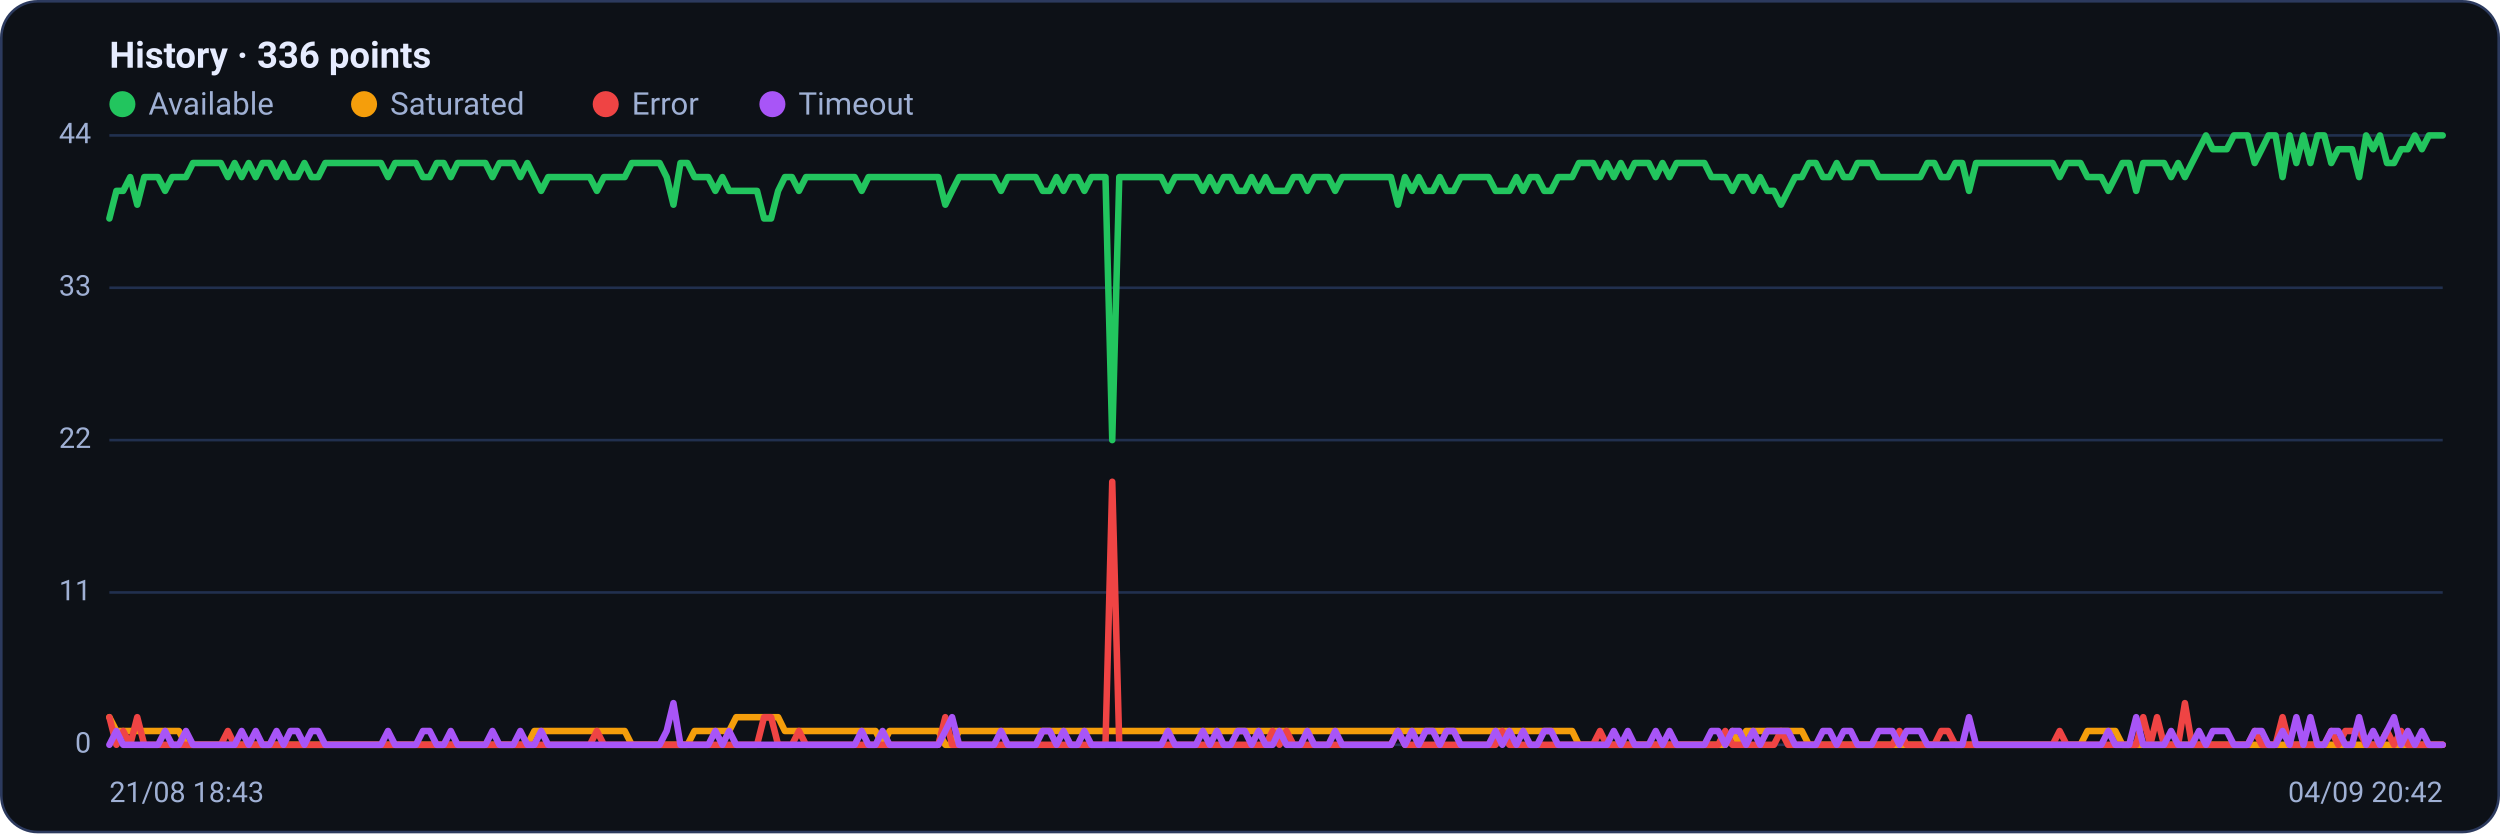
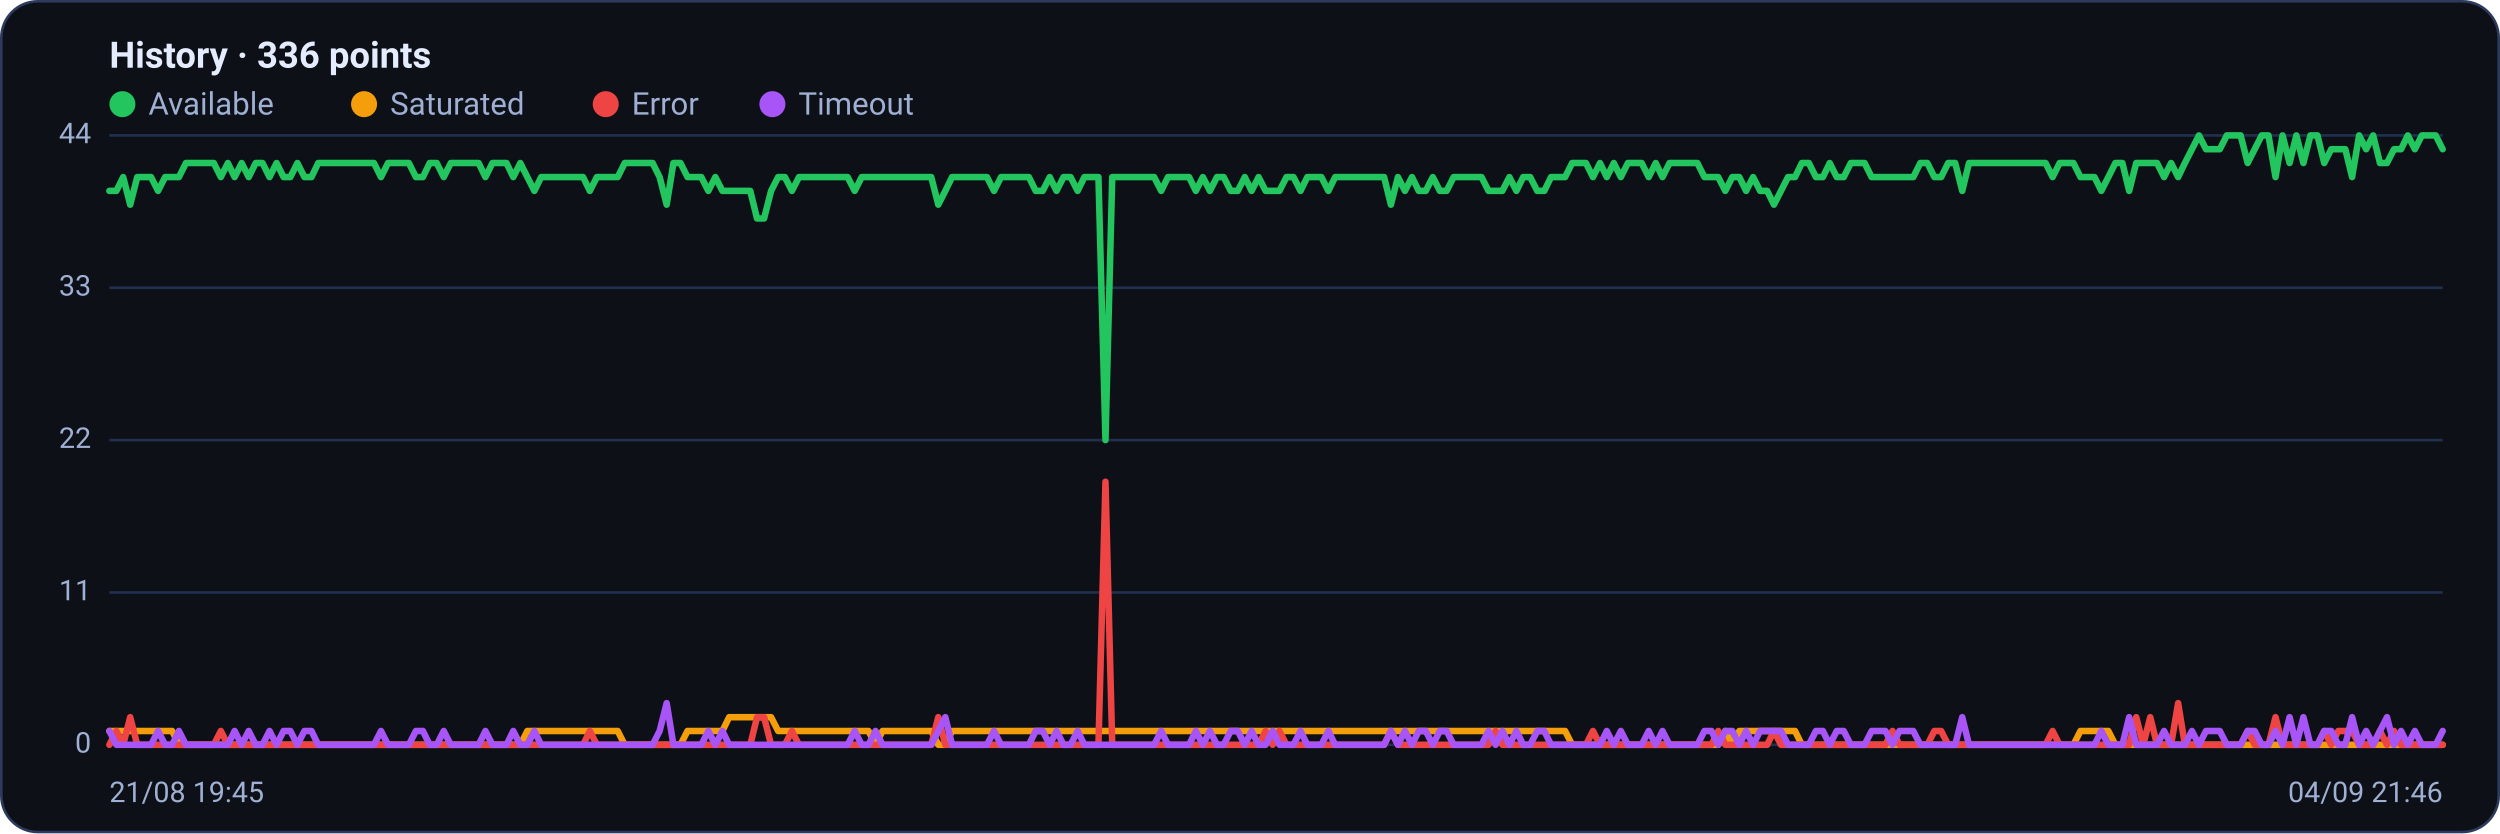
<svg xmlns="http://www.w3.org/2000/svg" viewBox="0 0 960 320" width="960" height="320" font-family="Segoe UI, system-ui, -apple-system, Roboto, Helvetica, Arial, sans-serif" role="img" aria-label="Availability history per region">
  <rect x="0.5" y="0.5" width="959" height="319" rx="14" fill="#0d1117" stroke="#2c3a5e" />
  <text x="42" y="26" font-size="14" font-weight="600" fill="#e6ecff">History · 336 points</text>
  <circle cx="47" cy="40" r="5" fill="#22c55e" />
  <text x="57" y="44" font-size="12" fill="#9fb0d4">Available</text>
  <circle cx="139.8" cy="40" r="5" fill="#f59e0b" />
  <text x="149.8" y="44" font-size="12" fill="#9fb0d4">Saturated</text>
  <circle cx="232.6" cy="40" r="5" fill="#ef4444" />
  <text x="242.6" y="44" font-size="12" fill="#9fb0d4">Error</text>
  <circle cx="296.6" cy="40" r="5" fill="#a855f7" />
  <text x="306.6" y="44" font-size="12" fill="#9fb0d4">Timeout</text>
  <line x1="42" y1="286.0" x2="938" y2="286.0" stroke="#21304f" stroke-width="1" />
  <text x="35" y="289.0" text-anchor="end" font-size="11" fill="#9fb0d4">0</text>
  <line x1="42" y1="227.5" x2="938" y2="227.5" stroke="#21304f" stroke-width="1" />
  <text x="35" y="230.5" text-anchor="end" font-size="11" fill="#9fb0d4">11</text>
  <line x1="42" y1="169.0" x2="938" y2="169.0" stroke="#21304f" stroke-width="1" />
  <text x="35" y="172.0" text-anchor="end" font-size="11" fill="#9fb0d4">22</text>
  <line x1="42" y1="110.5" x2="938" y2="110.5" stroke="#21304f" stroke-width="1" />
  <text x="35" y="113.5" text-anchor="end" font-size="11" fill="#9fb0d4">33</text>
  <line x1="42" y1="52.0" x2="938" y2="52.0" stroke="#21304f" stroke-width="1" />
  <text x="35" y="55.0" text-anchor="end" font-size="11" fill="#9fb0d4">44</text>
-   <polyline fill="none" stroke="#22c55e" stroke-width="2.5" stroke-linejoin="round" stroke-linecap="round" points="42.0,83.9 44.7,73.3 47.3,73.3 50.0,68.0 52.7,78.6 55.4,68.0 58.0,68.0 60.7,68.0 63.4,73.3 66.1,68.0 68.7,68.0 71.4,68.0 74.1,62.6 76.8,62.6 79.4,62.6 82.1,62.6 84.8,62.6 87.5,68.0 90.1,62.6 92.8,68.0 95.5,62.6 98.2,68.0 100.8,62.6 103.5,62.6 106.2,68.0 108.9,62.6 111.5,68.0 114.2,68.0 116.9,62.6 119.6,68.0 122.2,68.0 124.9,62.6 127.6,62.6 130.3,62.6 132.9,62.6 135.6,62.6 138.3,62.6 141.0,62.6 143.6,62.6 146.3,62.6 149.0,68.0 151.7,62.6 154.3,62.6 157.0,62.6 159.7,62.6 162.4,68.0 165.0,68.0 167.7,62.6 170.4,62.6 173.1,68.0 175.7,62.6 178.4,62.6 181.1,62.6 183.8,62.6 186.4,62.6 189.1,68.0 191.8,62.6 194.5,62.6 197.1,62.6 199.8,68.0 202.5,62.6 205.2,68.0 207.8,73.3 210.5,68.0 213.2,68.0 215.9,68.0 218.5,68.0 221.2,68.0 223.9,68.0 226.5,68.0 229.2,73.3 231.9,68.0 234.6,68.0 237.2,68.0 239.9,68.0 242.6,62.6 245.3,62.6 247.9,62.6 250.6,62.6 253.3,62.6 256.0,68.0 258.6,78.6 261.3,62.6 264.0,62.6 266.7,68.0 269.3,68.0 272.0,68.0 274.7,73.3 277.4,68.0 280.0,73.3 282.7,73.3 285.4,73.3 288.1,73.3 290.7,73.3 293.4,83.9 296.1,83.9 298.8,73.3 301.4,68.0 304.1,68.0 306.8,73.3 309.5,68.0 312.1,68.0 314.8,68.0 317.5,68.0 320.2,68.0 322.8,68.0 325.5,68.0 328.2,68.0 330.9,73.3 333.5,68.0 336.2,68.0 338.9,68.0 341.6,68.0 344.2,68.0 346.9,68.0 349.6,68.0 352.3,68.0 354.9,68.0 357.6,68.0 360.3,68.0 363.0,78.6 365.6,73.3 368.3,68.0 371.0,68.0 373.7,68.0 376.3,68.0 379.0,68.0 381.7,68.0 384.4,73.3 387.0,68.0 389.7,68.0 392.4,68.0 395.1,68.0 397.7,68.0 400.4,73.3 403.1,73.3 405.7,68.0 408.4,73.3 411.1,68.0 413.8,68.0 416.4,73.3 419.1,68.0 421.8,68.0 424.5,68.0 427.1,169.0 429.8,68.0 432.5,68.0 435.2,68.0 437.8,68.0 440.5,68.0 443.2,68.0 445.9,68.0 448.5,73.3 451.2,68.0 453.9,68.0 456.6,68.0 459.2,68.0 461.9,73.3 464.6,68.0 467.3,73.3 469.9,68.0 472.6,68.0 475.3,73.3 478.0,73.3 480.6,68.0 483.3,73.3 486.0,68.0 488.7,73.3 491.3,73.3 494.0,73.3 496.7,68.0 499.4,68.0 502.0,73.3 504.7,68.0 507.4,68.0 510.1,68.0 512.7,73.3 515.4,68.0 518.1,68.0 520.8,68.0 523.4,68.0 526.1,68.0 528.8,68.0 531.5,68.0 534.1,68.0 536.8,78.6 539.5,68.0 542.2,73.3 544.8,68.0 547.5,73.3 550.2,73.3 552.9,68.0 555.5,73.3 558.2,73.3 560.9,68.0 563.6,68.0 566.2,68.0 568.9,68.0 571.6,68.0 574.3,73.3 576.9,73.3 579.6,73.3 582.3,68.0 584.9,73.3 587.6,68.0 590.3,68.0 593.0,73.3 595.6,73.3 598.3,68.0 601.0,68.0 603.7,68.0 606.3,62.6 609.0,62.6 611.7,62.6 614.4,68.0 617.0,62.6 619.7,68.0 622.4,62.6 625.1,68.0 627.7,62.6 630.4,62.6 633.1,62.6 635.8,68.0 638.4,62.6 641.1,68.0 643.8,62.6 646.5,62.6 649.1,62.6 651.8,62.6 654.5,62.6 657.2,68.0 659.8,68.0 662.5,68.0 665.2,73.3 667.9,68.0 670.5,68.0 673.2,73.3 675.9,68.0 678.6,73.3 681.2,73.3 683.9,78.6 686.6,73.3 689.3,68.0 691.9,68.0 694.6,62.6 697.3,62.6 700.0,68.0 702.6,68.0 705.3,62.6 708.0,68.0 710.7,68.0 713.3,62.6 716.0,62.6 718.7,62.6 721.4,68.0 724.0,68.0 726.7,68.0 729.4,68.0 732.1,68.0 734.7,68.0 737.4,68.0 740.1,62.6 742.8,62.6 745.4,68.0 748.1,68.0 750.8,62.6 753.5,62.6 756.1,73.3 758.8,62.6 761.5,62.6 764.1,62.6 766.8,62.6 769.5,62.6 772.2,62.6 774.8,62.6 777.5,62.6 780.2,62.6 782.9,62.6 785.5,62.6 788.2,62.6 790.9,68.0 793.6,62.6 796.2,62.6 798.9,62.6 801.6,68.0 804.3,68.0 806.9,68.0 809.6,73.3 812.3,68.0 815.0,62.6 817.6,62.6 820.3,73.3 823.0,62.6 825.7,62.6 828.3,62.6 831.0,62.6 833.7,68.0 836.4,62.6 839.0,68.0 841.7,62.6 844.4,57.3 847.1,52.0 849.7,57.3 852.4,57.3 855.1,57.3 857.8,52.0 860.4,52.0 863.1,52.0 865.8,62.6 868.5,57.3 871.1,52.0 873.8,52.0 876.5,68.0 879.2,52.0 881.8,62.6 884.5,52.0 887.2,62.6 889.9,52.0 892.5,52.0 895.2,62.6 897.9,57.3 900.6,57.3 903.2,57.3 905.9,68.0 908.6,52.0 911.3,57.3 913.9,52.0 916.6,62.6 919.3,62.6 922.0,57.3 924.6,57.3 927.3,52.0 930.0,57.3 932.7,52.0 935.3,52.0 938.0,52.0" />
-   <polyline fill="none" stroke="#f59e0b" stroke-width="2.5" stroke-linejoin="round" stroke-linecap="round" points="42.0,275.4 44.7,280.7 47.3,280.7 50.0,280.7 52.7,280.7 55.4,280.7 58.0,280.7 60.7,280.7 63.4,280.7 66.1,280.7 68.7,280.7 71.4,286.0 74.1,286.0 76.8,286.0 79.4,286.0 82.1,286.0 84.8,286.0 87.5,286.0 90.1,286.0 92.8,286.0 95.5,286.0 98.2,286.0 100.8,286.0 103.5,286.0 106.2,286.0 108.9,286.0 111.5,286.0 114.2,286.0 116.9,286.0 119.6,286.0 122.2,286.0 124.9,286.0 127.6,286.0 130.3,286.0 132.9,286.0 135.6,286.0 138.3,286.0 141.0,286.0 143.6,286.0 146.3,286.0 149.0,286.0 151.7,286.0 154.3,286.0 157.0,286.0 159.7,286.0 162.4,286.0 165.0,286.0 167.7,286.0 170.4,286.0 173.1,286.0 175.7,286.0 178.4,286.0 181.1,286.0 183.8,286.0 186.4,286.0 189.1,286.0 191.8,286.0 194.5,286.0 197.1,286.0 199.8,286.0 202.5,286.0 205.2,280.7 207.8,280.7 210.5,280.7 213.2,280.7 215.9,280.7 218.5,280.7 221.2,280.7 223.9,280.7 226.5,280.7 229.2,280.7 231.9,280.7 234.6,280.7 237.2,280.7 239.9,280.7 242.6,286.0 245.3,286.0 247.9,286.0 250.6,286.0 253.3,286.0 256.0,286.0 258.6,286.0 261.3,286.0 264.0,286.0 266.7,280.7 269.3,280.7 272.0,280.7 274.7,280.7 277.4,280.7 280.0,280.7 282.7,275.4 285.4,275.4 288.1,275.4 290.7,275.4 293.4,275.4 296.1,275.4 298.8,275.4 301.4,280.7 304.1,280.7 306.8,280.7 309.5,280.7 312.1,280.7 314.8,280.7 317.5,280.7 320.2,280.7 322.8,280.7 325.5,280.7 328.2,280.7 330.9,280.7 333.5,280.7 336.2,280.7 338.9,286.0 341.6,280.7 344.2,280.7 346.9,280.7 349.6,280.7 352.3,280.7 354.9,280.7 357.6,280.7 360.3,280.7 363.0,286.0 365.6,286.0 368.3,280.7 371.0,280.7 373.7,280.7 376.3,280.7 379.0,280.7 381.7,280.7 384.4,280.7 387.0,280.7 389.7,280.7 392.4,280.7 395.1,280.7 397.7,280.7 400.4,280.7 403.1,280.7 405.7,280.7 408.4,280.7 411.1,280.7 413.8,280.7 416.4,280.7 419.1,280.7 421.8,280.7 424.5,280.7 427.1,280.7 429.8,280.7 432.5,280.7 435.2,280.7 437.8,280.7 440.5,280.7 443.2,280.7 445.9,280.7 448.5,280.7 451.2,280.7 453.9,280.7 456.6,280.7 459.2,280.7 461.9,280.7 464.6,280.7 467.3,280.7 469.9,280.7 472.6,280.7 475.3,280.7 478.0,280.7 480.6,280.7 483.3,280.7 486.0,280.7 488.7,280.7 491.3,280.7 494.0,280.7 496.7,280.7 499.4,280.7 502.0,280.7 504.7,280.7 507.4,280.7 510.1,280.7 512.7,280.7 515.4,280.7 518.1,280.7 520.8,280.7 523.4,280.7 526.1,280.7 528.8,280.7 531.5,280.7 534.1,280.7 536.8,280.7 539.5,280.7 542.2,280.7 544.8,280.7 547.5,280.7 550.2,280.7 552.9,280.7 555.5,280.7 558.2,280.7 560.9,280.7 563.6,280.7 566.2,280.7 568.9,280.7 571.6,280.7 574.3,280.7 576.9,280.7 579.6,280.7 582.3,280.7 584.9,280.7 587.6,280.7 590.3,280.7 593.0,280.7 595.6,280.7 598.3,280.7 601.0,280.7 603.7,280.7 606.3,286.0 609.0,286.0 611.7,286.0 614.4,286.0 617.0,286.0 619.7,286.0 622.4,286.0 625.1,286.0 627.7,286.0 630.4,286.0 633.1,286.0 635.8,286.0 638.4,286.0 641.1,286.0 643.8,286.0 646.5,286.0 649.1,286.0 651.8,286.0 654.5,286.0 657.2,286.0 659.8,286.0 662.5,286.0 665.2,280.7 667.9,286.0 670.5,280.7 673.2,280.7 675.9,280.7 678.6,280.7 681.2,280.7 683.9,280.7 686.6,280.7 689.3,280.7 691.9,280.7 694.6,286.0 697.3,286.0 700.0,286.0 702.6,286.0 705.3,286.0 708.0,286.0 710.7,286.0 713.3,286.0 716.0,286.0 718.7,286.0 721.4,286.0 724.0,286.0 726.7,286.0 729.4,286.0 732.1,286.0 734.7,286.0 737.4,286.0 740.1,286.0 742.8,286.0 745.4,286.0 748.1,286.0 750.8,286.0 753.5,286.0 756.1,286.0 758.8,286.0 761.5,286.0 764.1,286.0 766.8,286.0 769.5,286.0 772.2,286.0 774.8,286.0 777.5,286.0 780.2,286.0 782.9,286.0 785.5,286.0 788.2,286.0 790.9,286.0 793.6,286.0 796.2,286.0 798.9,286.0 801.6,280.7 804.3,280.7 806.9,280.7 809.6,280.7 812.3,280.7 815.0,286.0 817.6,286.0 820.3,286.0 823.0,286.0 825.7,286.0 828.3,286.0 831.0,286.0 833.7,286.0 836.4,286.0 839.0,286.0 841.7,286.0 844.4,286.0 847.1,286.0 849.7,286.0 852.4,286.0 855.1,286.0 857.8,286.0 860.4,286.0 863.1,286.0 865.8,286.0 868.5,286.0 871.1,286.0 873.8,286.0 876.5,286.0 879.2,286.0 881.8,286.0 884.5,286.0 887.2,286.0 889.9,286.0 892.5,286.0 895.2,286.0 897.9,286.0 900.6,286.0 903.2,286.0 905.9,286.0 908.6,286.0 911.3,286.0 913.9,286.0 916.6,286.0 919.3,286.0 922.0,286.0 924.6,286.0 927.3,286.0 930.0,286.0 932.7,286.0 935.3,286.0 938.0,286.0" />
-   <polyline fill="none" stroke="#ef4444" stroke-width="2.5" stroke-linejoin="round" stroke-linecap="round" points="42.0,275.4 44.7,286.0 47.3,280.7 50.0,286.0 52.7,275.4 55.4,286.0 58.0,286.0 60.7,286.0 63.4,286.0 66.1,286.0 68.7,286.0 71.4,286.0 74.1,286.0 76.8,286.0 79.4,286.0 82.1,286.0 84.8,286.0 87.5,280.7 90.1,286.0 92.8,286.0 95.5,286.0 98.2,286.0 100.8,286.0 103.5,286.0 106.2,286.0 108.9,286.0 111.5,286.0 114.2,286.0 116.9,286.0 119.6,286.0 122.2,286.0 124.9,286.0 127.6,286.0 130.3,286.0 132.9,286.0 135.6,286.0 138.3,286.0 141.0,286.0 143.6,286.0 146.3,286.0 149.0,286.0 151.7,286.0 154.3,286.0 157.0,286.0 159.7,286.0 162.4,286.0 165.0,286.0 167.7,286.0 170.4,286.0 173.1,286.0 175.7,286.0 178.4,286.0 181.1,286.0 183.8,286.0 186.4,286.0 189.1,286.0 191.8,286.0 194.5,286.0 197.1,286.0 199.8,286.0 202.5,286.0 205.2,286.0 207.8,286.0 210.5,286.0 213.2,286.0 215.9,286.0 218.5,286.0 221.2,286.0 223.9,286.0 226.5,286.0 229.2,280.7 231.9,286.0 234.6,286.0 237.2,286.0 239.9,286.0 242.6,286.0 245.3,286.0 247.9,286.0 250.6,286.0 253.3,286.0 256.0,286.0 258.6,286.0 261.3,286.0 264.0,286.0 266.7,286.0 269.3,286.0 272.0,286.0 274.7,286.0 277.4,286.0 280.0,286.0 282.7,286.0 285.4,286.0 288.1,286.0 290.7,286.0 293.4,275.4 296.1,275.4 298.8,286.0 301.4,286.0 304.1,286.0 306.8,280.7 309.5,286.0 312.1,286.0 314.8,286.0 317.5,286.0 320.2,286.0 322.8,286.0 325.5,286.0 328.2,286.0 330.9,286.0 333.5,286.0 336.2,286.0 338.9,286.0 341.6,286.0 344.2,286.0 346.9,286.0 349.6,286.0 352.3,286.0 354.9,286.0 357.6,286.0 360.3,286.0 363.0,275.4 365.6,286.0 368.3,286.0 371.0,286.0 373.7,286.0 376.3,286.0 379.0,286.0 381.7,286.0 384.4,286.0 387.0,286.0 389.7,286.0 392.4,286.0 395.1,286.0 397.7,286.0 400.4,286.0 403.1,286.0 405.7,286.0 408.4,286.0 411.1,286.0 413.8,286.0 416.4,286.0 419.1,286.0 421.8,286.0 424.5,286.0 427.1,185.0 429.8,286.0 432.5,286.0 435.2,286.0 437.8,286.0 440.5,286.0 443.2,286.0 445.9,286.0 448.5,286.0 451.2,286.0 453.9,286.0 456.6,286.0 459.2,286.0 461.9,286.0 464.6,286.0 467.3,286.0 469.9,286.0 472.6,286.0 475.3,286.0 478.0,286.0 480.6,286.0 483.3,286.0 486.0,286.0 488.7,280.7 491.3,286.0 494.0,280.7 496.7,286.0 499.4,286.0 502.0,286.0 504.7,286.0 507.4,286.0 510.1,286.0 512.7,286.0 515.4,286.0 518.1,286.0 520.8,286.0 523.4,286.0 526.1,286.0 528.8,286.0 531.5,286.0 534.1,286.0 536.8,280.7 539.5,286.0 542.2,286.0 544.8,286.0 547.5,286.0 550.2,286.0 552.9,286.0 555.5,286.0 558.2,286.0 560.9,286.0 563.6,286.0 566.2,286.0 568.9,286.0 571.6,286.0 574.3,286.0 576.9,280.7 579.6,286.0 582.3,286.0 584.9,286.0 587.6,286.0 590.3,286.0 593.0,286.0 595.6,286.0 598.3,286.0 601.0,286.0 603.7,286.0 606.3,286.0 609.0,286.0 611.7,286.0 614.4,280.7 617.0,286.0 619.7,286.0 622.4,286.0 625.1,286.0 627.7,286.0 630.4,286.0 633.1,286.0 635.8,286.0 638.4,286.0 641.1,286.0 643.8,286.0 646.5,286.0 649.1,286.0 651.8,286.0 654.5,286.0 657.2,286.0 659.8,286.0 662.5,280.7 665.2,286.0 667.9,286.0 670.5,286.0 673.2,286.0 675.9,286.0 678.6,286.0 681.2,286.0 683.9,280.7 686.6,286.0 689.3,286.0 691.9,286.0 694.6,286.0 697.3,286.0 700.0,286.0 702.6,286.0 705.3,286.0 708.0,286.0 710.7,286.0 713.3,286.0 716.0,286.0 718.7,286.0 721.4,286.0 724.0,286.0 726.7,286.0 729.4,280.7 732.1,286.0 734.7,286.0 737.4,286.0 740.1,286.0 742.8,286.0 745.4,280.7 748.1,280.7 750.8,286.0 753.5,286.0 756.1,286.0 758.8,286.0 761.5,286.0 764.1,286.0 766.8,286.0 769.5,286.0 772.2,286.0 774.8,286.0 777.5,286.0 780.2,286.0 782.9,286.0 785.5,286.0 788.2,286.0 790.9,280.7 793.6,286.0 796.2,286.0 798.9,286.0 801.6,286.0 804.3,286.0 806.9,286.0 809.6,286.0 812.3,286.0 815.0,286.0 817.6,286.0 820.3,286.0 823.0,275.4 825.7,286.0 828.3,275.4 831.0,286.0 833.7,286.0 836.4,286.0 839.0,270.0 841.7,286.0 844.4,286.0 847.1,286.0 849.7,286.0 852.4,286.0 855.1,286.0 857.8,286.0 860.4,286.0 863.1,286.0 865.8,280.7 868.5,286.0 871.1,286.0 873.8,286.0 876.5,275.4 879.2,286.0 881.8,286.0 884.5,286.0 887.2,286.0 889.9,286.0 892.5,286.0 895.2,280.7 897.9,286.0 900.6,280.7 903.2,280.7 905.9,280.7 908.6,286.0 911.3,286.0 913.9,286.0 916.6,280.7 919.3,286.0 922.0,280.7 924.6,286.0 927.3,286.0 930.0,286.0 932.7,286.0 935.3,286.0 938.0,286.0" />
-   <polyline fill="none" stroke="#a855f7" stroke-width="2.5" stroke-linejoin="round" stroke-linecap="round" points="42.0,286.0 44.7,280.7 47.3,286.0 50.0,286.0 52.7,286.0 55.4,286.0 58.0,286.0 60.7,286.0 63.4,280.7 66.1,286.0 68.7,286.0 71.4,280.7 74.1,286.0 76.8,286.0 79.4,286.0 82.1,286.0 84.8,286.0 87.5,286.0 90.1,286.0 92.8,280.7 95.5,286.0 98.2,280.7 100.8,286.0 103.5,286.0 106.2,280.7 108.9,286.0 111.5,280.7 114.2,280.7 116.9,286.0 119.6,280.7 122.2,280.7 124.9,286.0 127.6,286.0 130.3,286.0 132.9,286.0 135.6,286.0 138.3,286.0 141.0,286.0 143.6,286.0 146.3,286.0 149.0,280.7 151.7,286.0 154.3,286.0 157.0,286.0 159.7,286.0 162.4,280.7 165.0,280.7 167.7,286.0 170.4,286.0 173.1,280.7 175.7,286.0 178.4,286.0 181.1,286.0 183.8,286.0 186.4,286.0 189.1,280.7 191.8,286.0 194.5,286.0 197.1,286.0 199.8,280.7 202.5,286.0 205.2,286.0 207.8,280.7 210.5,286.0 213.2,286.0 215.9,286.0 218.5,286.0 221.2,286.0 223.9,286.0 226.5,286.0 229.2,286.0 231.9,286.0 234.6,286.0 237.2,286.0 239.9,286.0 242.6,286.0 245.3,286.0 247.9,286.0 250.6,286.0 253.3,286.0 256.0,280.7 258.6,270.0 261.3,286.0 264.0,286.0 266.7,286.0 269.3,286.0 272.0,286.0 274.7,280.7 277.4,286.0 280.0,280.7 282.7,286.0 285.4,286.0 288.1,286.0 290.7,286.0 293.4,286.0 296.1,286.0 298.8,286.0 301.4,286.0 304.1,286.0 306.8,286.0 309.5,286.0 312.1,286.0 314.8,286.0 317.5,286.0 320.2,286.0 322.8,286.0 325.5,286.0 328.2,286.0 330.9,280.7 333.5,286.0 336.2,286.0 338.9,280.7 341.6,286.0 344.2,286.0 346.9,286.0 349.6,286.0 352.3,286.0 354.9,286.0 357.6,286.0 360.3,286.0 363.0,280.7 365.6,275.4 368.3,286.0 371.0,286.0 373.7,286.0 376.3,286.0 379.0,286.0 381.7,286.0 384.4,280.7 387.0,286.0 389.7,286.0 392.4,286.0 395.1,286.0 397.7,286.0 400.4,280.7 403.1,280.7 405.7,286.0 408.4,280.7 411.1,286.0 413.8,286.0 416.4,280.7 419.1,286.0 421.8,286.0 424.5,286.0 427.1,286.0 429.8,286.0 432.5,286.0 435.2,286.0 437.8,286.0 440.5,286.0 443.2,286.0 445.9,286.0 448.5,280.7 451.2,286.0 453.9,286.0 456.6,286.0 459.2,286.0 461.9,280.7 464.6,286.0 467.3,280.7 469.9,286.0 472.6,286.0 475.3,280.7 478.0,280.7 480.6,286.0 483.3,280.7 486.0,286.0 488.7,286.0 491.3,280.7 494.0,286.0 496.7,286.0 499.4,286.0 502.0,280.7 504.7,286.0 507.4,286.0 510.1,286.0 512.7,280.7 515.4,286.0 518.1,286.0 520.8,286.0 523.4,286.0 526.1,286.0 528.8,286.0 531.5,286.0 534.1,286.0 536.8,280.7 539.5,286.0 542.2,280.7 544.8,286.0 547.5,280.7 550.2,280.7 552.9,286.0 555.5,280.7 558.2,280.7 560.9,286.0 563.6,286.0 566.2,286.0 568.9,286.0 571.6,286.0 574.3,280.7 576.9,286.0 579.6,280.7 582.3,286.0 584.9,280.7 587.6,286.0 590.3,286.0 593.0,280.7 595.6,280.7 598.3,286.0 601.0,286.0 603.7,286.0 606.3,286.0 609.0,286.0 611.7,286.0 614.4,286.0 617.0,286.0 619.7,280.7 622.4,286.0 625.1,280.7 627.7,286.0 630.4,286.0 633.1,286.0 635.8,280.7 638.4,286.0 641.1,280.7 643.8,286.0 646.5,286.0 649.1,286.0 651.8,286.0 654.5,286.0 657.2,280.7 659.8,280.7 662.5,286.0 665.2,280.7 667.9,280.7 670.5,286.0 673.2,280.7 675.9,286.0 678.6,280.7 681.2,280.7 683.9,280.7 686.6,280.7 689.3,286.0 691.9,286.0 694.6,286.0 697.3,286.0 700.0,280.7 702.6,280.7 705.3,286.0 708.0,280.7 710.7,280.7 713.3,286.0 716.0,286.0 718.7,286.0 721.4,280.7 724.0,280.7 726.7,280.7 729.4,286.0 732.1,280.7 734.7,280.7 737.4,280.7 740.1,286.0 742.8,286.0 745.4,286.0 748.1,286.0 750.8,286.0 753.5,286.0 756.1,275.4 758.8,286.0 761.5,286.0 764.1,286.0 766.8,286.0 769.5,286.0 772.2,286.0 774.8,286.0 777.5,286.0 780.2,286.0 782.9,286.0 785.5,286.0 788.2,286.0 790.9,286.0 793.6,286.0 796.2,286.0 798.9,286.0 801.6,286.0 804.3,286.0 806.9,286.0 809.6,280.7 812.3,286.0 815.0,286.0 817.6,286.0 820.3,275.4 823.0,286.0 825.7,286.0 828.3,286.0 831.0,286.0 833.7,280.7 836.4,286.0 839.0,286.0 841.7,286.0 844.4,280.7 847.1,286.0 849.7,280.7 852.4,280.7 855.1,280.7 857.8,286.0 860.4,286.0 863.1,286.0 865.8,280.7 868.5,280.7 871.1,286.0 873.8,286.0 876.5,280.7 879.2,286.0 881.8,275.4 884.5,286.0 887.2,275.4 889.9,286.0 892.5,286.0 895.2,280.7 897.9,280.7 900.6,286.0 903.2,286.0 905.9,275.4 908.6,286.0 911.3,280.7 913.9,286.0 916.6,280.7 919.3,275.4 922.0,286.0 924.6,280.7 927.3,286.0 930.0,280.7 932.7,286.0 935.3,286.0 938.0,286.0" />
-   <text x="42" y="308" font-size="11" fill="#9fb0d4">21/08 18:43</text>
-   <text x="938" y="308" text-anchor="end" font-size="11" fill="#9fb0d4">04/09 20:42</text>
+   <polyline fill="none" stroke="#22c55e" stroke-width="2.5" stroke-linejoin="round" stroke-linecap="round" points="42.0,73.3 44.7,73.3 47.3,68.0 50.0,78.6 52.7,68.0 55.4,68.0 58.0,68.0 60.7,73.3 63.4,68.0 66.1,68.0 68.7,68.0 71.4,62.6 74.1,62.6 76.8,62.6 79.4,62.6 82.1,62.6 84.8,68.0 87.5,62.6 90.1,68.0 92.8,62.6 95.5,68.0 98.2,62.6 100.8,62.6 103.5,68.0 106.2,62.6 108.9,68.0 111.5,68.0 114.2,62.6 116.9,68.0 119.6,68.0 122.2,62.6 124.9,62.6 127.6,62.6 130.3,62.6 132.9,62.6 135.6,62.6 138.3,62.6 141.0,62.6 143.6,62.6 146.3,68.0 149.0,62.6 151.7,62.6 154.3,62.6 157.0,62.6 159.7,68.0 162.4,68.0 165.0,62.6 167.7,62.6 170.4,68.0 173.1,62.6 175.7,62.6 178.4,62.6 181.1,62.6 183.8,62.6 186.4,68.0 189.1,62.6 191.8,62.6 194.5,62.6 197.1,68.0 199.8,62.6 202.5,68.0 205.2,73.3 207.8,68.0 210.5,68.0 213.2,68.0 215.9,68.0 218.5,68.0 221.2,68.0 223.9,68.0 226.5,73.3 229.2,68.0 231.9,68.0 234.6,68.0 237.2,68.0 239.9,62.6 242.6,62.6 245.3,62.6 247.9,62.6 250.6,62.6 253.3,68.0 256.0,78.6 258.6,62.6 261.3,62.6 264.0,68.0 266.7,68.0 269.3,68.0 272.0,73.3 274.7,68.0 277.4,73.3 280.0,73.3 282.7,73.3 285.4,73.3 288.1,73.3 290.7,83.9 293.4,83.9 296.1,73.3 298.8,68.0 301.4,68.0 304.1,73.3 306.8,68.0 309.5,68.0 312.1,68.0 314.8,68.0 317.5,68.0 320.2,68.0 322.8,68.0 325.5,68.0 328.2,73.3 330.9,68.0 333.5,68.0 336.2,68.0 338.9,68.0 341.6,68.0 344.2,68.0 346.9,68.0 349.6,68.0 352.3,68.0 354.9,68.0 357.6,68.0 360.3,78.6 363.0,73.3 365.6,68.0 368.3,68.0 371.0,68.0 373.7,68.0 376.3,68.0 379.0,68.0 381.7,73.3 384.4,68.0 387.0,68.0 389.7,68.0 392.4,68.0 395.1,68.0 397.7,73.3 400.4,73.3 403.1,68.0 405.7,73.3 408.4,68.0 411.1,68.0 413.8,73.3 416.4,68.0 419.1,68.0 421.8,68.0 424.5,169.0 427.1,68.0 429.8,68.0 432.5,68.0 435.2,68.0 437.8,68.0 440.5,68.0 443.2,68.0 445.9,73.3 448.5,68.0 451.2,68.0 453.9,68.0 456.6,68.0 459.2,73.3 461.9,68.0 464.6,73.3 467.3,68.0 469.9,68.0 472.6,73.3 475.3,73.3 478.0,68.0 480.6,73.3 483.3,68.0 486.0,73.3 488.7,73.3 491.3,73.3 494.0,68.0 496.7,68.0 499.4,73.3 502.0,68.0 504.7,68.0 507.4,68.0 510.1,73.3 512.7,68.0 515.4,68.0 518.1,68.0 520.8,68.0 523.4,68.0 526.1,68.0 528.8,68.0 531.5,68.0 534.1,78.6 536.8,68.0 539.5,73.3 542.2,68.0 544.8,73.3 547.5,73.3 550.2,68.0 552.9,73.3 555.5,73.3 558.2,68.0 560.9,68.0 563.6,68.0 566.2,68.0 568.9,68.0 571.6,73.3 574.3,73.3 576.9,73.3 579.6,68.0 582.3,73.3 584.9,68.0 587.6,68.0 590.3,73.3 593.0,73.3 595.6,68.0 598.3,68.0 601.0,68.0 603.7,62.6 606.3,62.6 609.0,62.6 611.7,68.0 614.4,62.6 617.0,68.0 619.7,62.6 622.4,68.0 625.1,62.6 627.7,62.6 630.4,62.6 633.1,68.0 635.8,62.6 638.4,68.0 641.1,62.6 643.8,62.6 646.5,62.6 649.1,62.6 651.8,62.6 654.5,68.0 657.2,68.0 659.8,68.0 662.5,73.3 665.2,68.0 667.9,68.0 670.5,73.3 673.2,68.0 675.9,73.3 678.6,73.3 681.2,78.6 683.9,73.3 686.6,68.0 689.3,68.0 691.9,62.6 694.6,62.6 697.3,68.0 700.0,68.0 702.6,62.6 705.3,68.0 708.0,68.0 710.7,62.6 713.3,62.6 716.0,62.6 718.7,68.0 721.4,68.0 724.0,68.0 726.7,68.0 729.4,68.0 732.1,68.0 734.7,68.0 737.4,62.6 740.1,62.6 742.8,68.0 745.4,68.0 748.1,62.6 750.8,62.6 753.5,73.3 756.1,62.6 758.8,62.6 761.5,62.6 764.1,62.6 766.8,62.6 769.5,62.6 772.2,62.6 774.8,62.6 777.5,62.6 780.2,62.6 782.9,62.6 785.5,62.6 788.2,68.0 790.9,62.6 793.6,62.6 796.2,62.6 798.9,68.0 801.6,68.0 804.3,68.0 806.9,73.3 809.6,68.0 812.3,62.6 815.0,62.6 817.6,73.3 820.3,62.6 823.0,62.6 825.7,62.6 828.3,62.6 831.0,68.0 833.7,62.6 836.4,68.0 839.0,62.6 841.7,57.3 844.4,52.0 847.1,57.3 849.7,57.3 852.4,57.3 855.1,52.0 857.8,52.0 860.4,52.0 863.1,62.6 865.8,57.3 868.5,52.0 871.1,52.0 873.8,68.0 876.5,52.0 879.2,62.6 881.8,52.0 884.5,62.6 887.2,52.0 889.9,52.0 892.5,62.6 895.2,57.3 897.9,57.3 900.6,57.3 903.2,68.0 905.9,52.0 908.6,57.3 911.3,52.0 913.9,62.6 916.6,62.6 919.3,57.3 922.0,57.3 924.6,52.0 927.3,57.3 930.0,52.0 932.7,52.0 935.3,52.0 938.0,57.3" />
+   <polyline fill="none" stroke="#f59e0b" stroke-width="2.5" stroke-linejoin="round" stroke-linecap="round" points="42.0,280.7 44.7,280.7 47.3,280.7 50.0,280.7 52.7,280.7 55.4,280.7 58.0,280.7 60.7,280.7 63.4,280.7 66.1,280.7 68.7,286.0 71.4,286.0 74.1,286.0 76.8,286.0 79.4,286.0 82.1,286.0 84.8,286.0 87.5,286.0 90.1,286.0 92.8,286.0 95.5,286.0 98.2,286.0 100.8,286.0 103.5,286.0 106.2,286.0 108.9,286.0 111.5,286.0 114.2,286.0 116.9,286.0 119.6,286.0 122.2,286.0 124.9,286.0 127.6,286.0 130.3,286.0 132.9,286.0 135.6,286.0 138.3,286.0 141.0,286.0 143.6,286.0 146.3,286.0 149.0,286.0 151.7,286.0 154.3,286.0 157.0,286.0 159.7,286.0 162.4,286.0 165.0,286.0 167.7,286.0 170.4,286.0 173.1,286.0 175.7,286.0 178.4,286.0 181.1,286.0 183.8,286.0 186.4,286.0 189.1,286.0 191.8,286.0 194.5,286.0 197.1,286.0 199.8,286.0 202.5,280.7 205.2,280.7 207.8,280.7 210.5,280.7 213.2,280.7 215.9,280.7 218.5,280.7 221.2,280.7 223.9,280.7 226.5,280.7 229.2,280.7 231.9,280.7 234.6,280.7 237.2,280.7 239.9,286.0 242.6,286.0 245.3,286.0 247.9,286.0 250.6,286.0 253.3,286.0 256.0,286.0 258.6,286.0 261.3,286.0 264.0,280.7 266.7,280.7 269.3,280.7 272.0,280.7 274.7,280.7 277.4,280.7 280.0,275.4 282.7,275.4 285.4,275.4 288.1,275.4 290.7,275.4 293.4,275.4 296.1,275.4 298.8,280.7 301.4,280.7 304.1,280.7 306.8,280.7 309.5,280.7 312.1,280.7 314.8,280.7 317.5,280.7 320.2,280.7 322.8,280.7 325.5,280.7 328.2,280.7 330.9,280.7 333.5,280.7 336.2,286.0 338.9,280.7 341.6,280.7 344.2,280.7 346.9,280.7 349.6,280.7 352.3,280.7 354.9,280.7 357.6,280.7 360.3,286.0 363.0,286.0 365.6,280.7 368.3,280.7 371.0,280.7 373.7,280.7 376.3,280.7 379.0,280.7 381.7,280.7 384.4,280.7 387.0,280.7 389.7,280.7 392.4,280.7 395.1,280.7 397.7,280.7 400.4,280.7 403.1,280.7 405.7,280.7 408.4,280.7 411.1,280.7 413.8,280.7 416.4,280.7 419.1,280.7 421.8,280.7 424.5,280.7 427.1,280.7 429.8,280.7 432.5,280.7 435.2,280.7 437.8,280.7 440.5,280.7 443.2,280.7 445.9,280.7 448.5,280.7 451.2,280.7 453.9,280.7 456.6,280.7 459.2,280.7 461.9,280.7 464.6,280.7 467.3,280.7 469.9,280.7 472.6,280.7 475.3,280.7 478.0,280.7 480.6,280.7 483.3,280.7 486.0,280.7 488.7,280.7 491.3,280.7 494.0,280.7 496.7,280.7 499.4,280.7 502.0,280.7 504.7,280.7 507.4,280.7 510.1,280.7 512.7,280.7 515.4,280.7 518.1,280.7 520.8,280.7 523.4,280.7 526.1,280.7 528.8,280.7 531.5,280.7 534.1,280.7 536.8,280.7 539.5,280.7 542.2,280.7 544.8,280.7 547.5,280.7 550.2,280.7 552.9,280.7 555.5,280.7 558.2,280.7 560.9,280.7 563.6,280.7 566.2,280.7 568.9,280.7 571.6,280.7 574.3,280.7 576.9,280.7 579.6,280.7 582.3,280.7 584.9,280.7 587.6,280.7 590.3,280.7 593.0,280.7 595.6,280.7 598.3,280.7 601.0,280.7 603.7,286.0 606.3,286.0 609.0,286.0 611.7,286.0 614.4,286.0 617.0,286.0 619.7,286.0 622.4,286.0 625.1,286.0 627.7,286.0 630.4,286.0 633.1,286.0 635.8,286.0 638.4,286.0 641.1,286.0 643.8,286.0 646.5,286.0 649.1,286.0 651.8,286.0 654.5,286.0 657.2,286.0 659.8,286.0 662.5,280.7 665.2,286.0 667.9,280.7 670.5,280.7 673.2,280.7 675.9,280.7 678.6,280.7 681.2,280.7 683.9,280.7 686.6,280.7 689.3,280.7 691.9,286.0 694.6,286.0 697.3,286.0 700.0,286.0 702.6,286.0 705.3,286.0 708.0,286.0 710.7,286.0 713.3,286.0 716.0,286.0 718.7,286.0 721.4,286.0 724.0,286.0 726.7,286.0 729.4,286.0 732.1,286.0 734.7,286.0 737.4,286.0 740.1,286.0 742.8,286.0 745.4,286.0 748.1,286.0 750.8,286.0 753.5,286.0 756.1,286.0 758.8,286.0 761.5,286.0 764.1,286.0 766.8,286.0 769.5,286.0 772.2,286.0 774.8,286.0 777.5,286.0 780.2,286.0 782.9,286.0 785.5,286.0 788.2,286.0 790.9,286.0 793.6,286.0 796.2,286.0 798.9,280.7 801.6,280.7 804.3,280.7 806.9,280.7 809.6,280.7 812.3,286.0 815.0,286.0 817.6,286.0 820.3,286.0 823.0,286.0 825.7,286.0 828.3,286.0 831.0,286.0 833.7,286.0 836.4,286.0 839.0,286.0 841.7,286.0 844.4,286.0 847.1,286.0 849.7,286.0 852.4,286.0 855.1,286.0 857.8,286.0 860.4,286.0 863.1,286.0 865.8,286.0 868.5,286.0 871.1,286.0 873.8,286.0 876.5,286.0 879.2,286.0 881.8,286.0 884.5,286.0 887.2,286.0 889.9,286.0 892.5,286.0 895.2,286.0 897.9,286.0 900.6,286.0 903.2,286.0 905.9,286.0 908.6,286.0 911.3,286.0 913.9,286.0 916.6,286.0 919.3,286.0 922.0,286.0 924.6,286.0 927.3,286.0 930.0,286.0 932.7,286.0 935.3,286.0 938.0,286.0" />
+   <polyline fill="none" stroke="#ef4444" stroke-width="2.5" stroke-linejoin="round" stroke-linecap="round" points="42.0,286.0 44.7,280.7 47.3,286.0 50.0,275.4 52.7,286.0 55.4,286.0 58.0,286.0 60.7,286.0 63.4,286.0 66.1,286.0 68.7,286.0 71.4,286.0 74.1,286.0 76.8,286.0 79.4,286.0 82.1,286.0 84.8,280.7 87.5,286.0 90.1,286.0 92.8,286.0 95.5,286.0 98.2,286.0 100.8,286.0 103.5,286.0 106.2,286.0 108.9,286.0 111.5,286.0 114.2,286.0 116.9,286.0 119.6,286.0 122.2,286.0 124.9,286.0 127.6,286.0 130.3,286.0 132.9,286.0 135.6,286.0 138.3,286.0 141.0,286.0 143.6,286.0 146.3,286.0 149.0,286.0 151.7,286.0 154.3,286.0 157.0,286.0 159.7,286.0 162.4,286.0 165.0,286.0 167.7,286.0 170.4,286.0 173.1,286.0 175.7,286.0 178.4,286.0 181.1,286.0 183.8,286.0 186.4,286.0 189.1,286.0 191.8,286.0 194.5,286.0 197.1,286.0 199.8,286.0 202.5,286.0 205.2,286.0 207.8,286.0 210.5,286.0 213.2,286.0 215.9,286.0 218.5,286.0 221.2,286.0 223.9,286.0 226.5,280.7 229.2,286.0 231.9,286.0 234.6,286.0 237.2,286.0 239.9,286.0 242.6,286.0 245.3,286.0 247.9,286.0 250.6,286.0 253.3,286.0 256.0,286.0 258.6,286.0 261.3,286.0 264.0,286.0 266.7,286.0 269.3,286.0 272.0,286.0 274.7,286.0 277.4,286.0 280.0,286.0 282.7,286.0 285.4,286.0 288.1,286.0 290.7,275.4 293.4,275.4 296.1,286.0 298.8,286.0 301.4,286.0 304.1,280.7 306.8,286.0 309.5,286.0 312.1,286.0 314.8,286.0 317.5,286.0 320.2,286.0 322.8,286.0 325.5,286.0 328.2,286.0 330.9,286.0 333.5,286.0 336.2,286.0 338.9,286.0 341.6,286.0 344.2,286.0 346.9,286.0 349.6,286.0 352.3,286.0 354.9,286.0 357.6,286.0 360.3,275.4 363.0,286.0 365.6,286.0 368.3,286.0 371.0,286.0 373.7,286.0 376.3,286.0 379.0,286.0 381.7,286.0 384.4,286.0 387.0,286.0 389.7,286.0 392.4,286.0 395.1,286.0 397.7,286.0 400.4,286.0 403.1,286.0 405.7,286.0 408.4,286.0 411.1,286.0 413.8,286.0 416.4,286.0 419.1,286.0 421.8,286.0 424.5,185.0 427.1,286.0 429.8,286.0 432.5,286.0 435.2,286.0 437.8,286.0 440.5,286.0 443.2,286.0 445.9,286.0 448.5,286.0 451.2,286.0 453.9,286.0 456.6,286.0 459.2,286.0 461.9,286.0 464.6,286.0 467.3,286.0 469.9,286.0 472.6,286.0 475.3,286.0 478.0,286.0 480.6,286.0 483.3,286.0 486.0,280.7 488.7,286.0 491.3,280.7 494.0,286.0 496.7,286.0 499.4,286.0 502.0,286.0 504.7,286.0 507.4,286.0 510.1,286.0 512.7,286.0 515.4,286.0 518.1,286.0 520.8,286.0 523.4,286.0 526.1,286.0 528.8,286.0 531.5,286.0 534.1,280.7 536.8,286.0 539.5,286.0 542.2,286.0 544.8,286.0 547.5,286.0 550.2,286.0 552.9,286.0 555.5,286.0 558.2,286.0 560.9,286.0 563.6,286.0 566.2,286.0 568.9,286.0 571.6,286.0 574.3,280.7 576.9,286.0 579.6,286.0 582.3,286.0 584.9,286.0 587.6,286.0 590.3,286.0 593.0,286.0 595.6,286.0 598.3,286.0 601.0,286.0 603.7,286.0 606.3,286.0 609.0,286.0 611.7,280.7 614.4,286.0 617.0,286.0 619.7,286.0 622.4,286.0 625.1,286.0 627.7,286.0 630.4,286.0 633.1,286.0 635.8,286.0 638.4,286.0 641.1,286.0 643.8,286.0 646.5,286.0 649.1,286.0 651.8,286.0 654.5,286.0 657.2,286.0 659.8,280.7 662.5,286.0 665.2,286.0 667.9,286.0 670.5,286.0 673.2,286.0 675.9,286.0 678.6,286.0 681.2,280.7 683.9,286.0 686.6,286.0 689.3,286.0 691.9,286.0 694.6,286.0 697.3,286.0 700.0,286.0 702.6,286.0 705.3,286.0 708.0,286.0 710.7,286.0 713.3,286.0 716.0,286.0 718.7,286.0 721.4,286.0 724.0,286.0 726.7,280.7 729.4,286.0 732.1,286.0 734.7,286.0 737.4,286.0 740.1,286.0 742.8,280.7 745.4,280.7 748.1,286.0 750.8,286.0 753.5,286.0 756.1,286.0 758.8,286.0 761.5,286.0 764.1,286.0 766.8,286.0 769.5,286.0 772.2,286.0 774.8,286.0 777.5,286.0 780.2,286.0 782.9,286.0 785.5,286.0 788.2,280.7 790.9,286.0 793.6,286.0 796.2,286.0 798.9,286.0 801.6,286.0 804.3,286.0 806.9,286.0 809.6,286.0 812.3,286.0 815.0,286.0 817.6,286.0 820.3,275.4 823.0,286.0 825.7,275.4 828.3,286.0 831.0,286.0 833.7,286.0 836.4,270.0 839.0,286.0 841.7,286.0 844.4,286.0 847.1,286.0 849.7,286.0 852.4,286.0 855.1,286.0 857.8,286.0 860.4,286.0 863.1,280.7 865.8,286.0 868.5,286.0 871.1,286.0 873.8,275.4 876.5,286.0 879.2,286.0 881.8,286.0 884.5,286.0 887.2,286.0 889.9,286.0 892.5,280.7 895.2,286.0 897.9,280.7 900.6,280.7 903.2,280.7 905.9,286.0 908.6,286.0 911.3,286.0 913.9,280.7 916.6,286.0 919.3,280.7 922.0,286.0 924.6,286.0 927.3,286.0 930.0,286.0 932.7,286.0 935.3,286.0 938.0,286.0" />
+   <polyline fill="none" stroke="#a855f7" stroke-width="2.5" stroke-linejoin="round" stroke-linecap="round" points="42.0,280.7 44.7,286.0 47.3,286.0 50.0,286.0 52.7,286.0 55.4,286.0 58.0,286.0 60.7,280.7 63.4,286.0 66.1,286.0 68.7,280.7 71.4,286.0 74.1,286.0 76.8,286.0 79.4,286.0 82.1,286.0 84.8,286.0 87.5,286.0 90.1,280.7 92.8,286.0 95.5,280.7 98.2,286.0 100.8,286.0 103.5,280.7 106.2,286.0 108.9,280.7 111.5,280.7 114.2,286.0 116.9,280.7 119.6,280.7 122.2,286.0 124.9,286.0 127.6,286.0 130.3,286.0 132.9,286.0 135.6,286.0 138.3,286.0 141.0,286.0 143.6,286.0 146.3,280.7 149.0,286.0 151.7,286.0 154.3,286.0 157.0,286.0 159.7,280.7 162.4,280.7 165.0,286.0 167.7,286.0 170.4,280.7 173.1,286.0 175.7,286.0 178.4,286.0 181.1,286.0 183.8,286.0 186.4,280.7 189.1,286.0 191.8,286.0 194.5,286.0 197.1,280.7 199.8,286.0 202.5,286.0 205.2,280.7 207.8,286.0 210.5,286.0 213.2,286.0 215.9,286.0 218.5,286.0 221.2,286.0 223.9,286.0 226.5,286.0 229.2,286.0 231.9,286.0 234.6,286.0 237.2,286.0 239.9,286.0 242.6,286.0 245.3,286.0 247.9,286.0 250.6,286.0 253.3,280.7 256.0,270.0 258.6,286.0 261.3,286.0 264.0,286.0 266.7,286.0 269.3,286.0 272.0,280.7 274.7,286.0 277.4,280.7 280.0,286.0 282.7,286.0 285.4,286.0 288.1,286.0 290.7,286.0 293.4,286.0 296.1,286.0 298.8,286.0 301.4,286.0 304.1,286.0 306.8,286.0 309.5,286.0 312.1,286.0 314.8,286.0 317.5,286.0 320.2,286.0 322.8,286.0 325.5,286.0 328.2,280.7 330.9,286.0 333.5,286.0 336.2,280.7 338.9,286.0 341.6,286.0 344.2,286.0 346.9,286.0 349.6,286.0 352.3,286.0 354.9,286.0 357.6,286.0 360.3,280.7 363.0,275.4 365.6,286.0 368.3,286.0 371.0,286.0 373.7,286.0 376.3,286.0 379.0,286.0 381.7,280.7 384.4,286.0 387.0,286.0 389.7,286.0 392.4,286.0 395.1,286.0 397.7,280.7 400.4,280.7 403.1,286.0 405.7,280.7 408.4,286.0 411.1,286.0 413.8,280.7 416.4,286.0 419.1,286.0 421.8,286.0 424.5,286.0 427.1,286.0 429.8,286.0 432.5,286.0 435.2,286.0 437.8,286.0 440.5,286.0 443.2,286.0 445.9,280.7 448.5,286.0 451.2,286.0 453.9,286.0 456.6,286.0 459.2,280.7 461.9,286.0 464.6,280.7 467.3,286.0 469.9,286.0 472.6,280.7 475.3,280.7 478.0,286.0 480.6,280.7 483.3,286.0 486.0,286.0 488.7,280.7 491.3,286.0 494.0,286.0 496.7,286.0 499.4,280.7 502.0,286.0 504.7,286.0 507.4,286.0 510.1,280.7 512.7,286.0 515.4,286.0 518.1,286.0 520.8,286.0 523.4,286.0 526.1,286.0 528.8,286.0 531.5,286.0 534.1,280.7 536.8,286.0 539.5,280.7 542.2,286.0 544.8,280.7 547.5,280.7 550.2,286.0 552.9,280.7 555.5,280.7 558.2,286.0 560.9,286.0 563.6,286.0 566.2,286.0 568.9,286.0 571.6,280.7 574.3,286.0 576.9,280.7 579.6,286.0 582.3,280.7 584.9,286.0 587.6,286.0 590.3,280.7 593.0,280.7 595.6,286.0 598.3,286.0 601.0,286.0 603.7,286.0 606.3,286.0 609.0,286.0 611.7,286.0 614.4,286.0 617.0,280.7 619.7,286.0 622.4,280.7 625.1,286.0 627.7,286.0 630.4,286.0 633.1,280.7 635.8,286.0 638.4,280.7 641.1,286.0 643.8,286.0 646.5,286.0 649.1,286.0 651.8,286.0 654.5,280.7 657.2,280.7 659.8,286.0 662.5,280.7 665.2,280.7 667.9,286.0 670.5,280.7 673.2,286.0 675.9,280.7 678.6,280.7 681.2,280.7 683.9,280.7 686.6,286.0 689.3,286.0 691.9,286.0 694.6,286.0 697.3,280.7 700.0,280.7 702.6,286.0 705.3,280.7 708.0,280.7 710.7,286.0 713.3,286.0 716.0,286.0 718.7,280.7 721.4,280.7 724.0,280.7 726.7,286.0 729.4,280.7 732.1,280.7 734.7,280.7 737.4,286.0 740.1,286.0 742.8,286.0 745.4,286.0 748.1,286.0 750.8,286.0 753.5,275.4 756.1,286.0 758.8,286.0 761.5,286.0 764.1,286.0 766.8,286.0 769.5,286.0 772.2,286.0 774.8,286.0 777.5,286.0 780.2,286.0 782.9,286.0 785.5,286.0 788.2,286.0 790.9,286.0 793.6,286.0 796.2,286.0 798.9,286.0 801.6,286.0 804.3,286.0 806.9,280.7 809.6,286.0 812.3,286.0 815.0,286.0 817.6,275.4 820.3,286.0 823.0,286.0 825.7,286.0 828.3,286.0 831.0,280.7 833.7,286.0 836.4,286.0 839.0,286.0 841.7,280.7 844.4,286.0 847.1,280.7 849.7,280.7 852.4,280.7 855.1,286.0 857.8,286.0 860.4,286.0 863.1,280.7 865.8,280.7 868.5,286.0 871.1,286.0 873.8,280.7 876.5,286.0 879.2,275.4 881.8,286.0 884.5,275.4 887.2,286.0 889.9,286.0 892.5,280.7 895.2,280.7 897.9,286.0 900.6,286.0 903.2,275.4 905.9,286.0 908.6,280.7 911.3,286.0 913.9,280.7 916.6,275.4 919.3,286.0 922.0,280.7 924.6,286.0 927.3,280.7 930.0,286.0 932.7,286.0 935.3,286.0 938.0,280.7" />
+   <text x="42" y="308" font-size="11" fill="#9fb0d4">21/08 19:45</text>
+   <text x="938" y="308" text-anchor="end" font-size="11" fill="#9fb0d4">04/09 21:46</text>
</svg>
